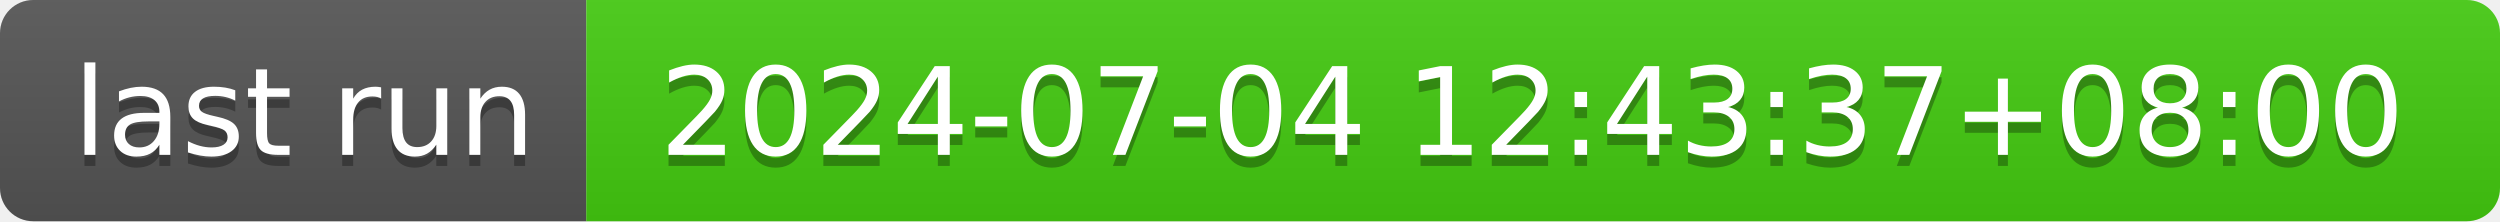
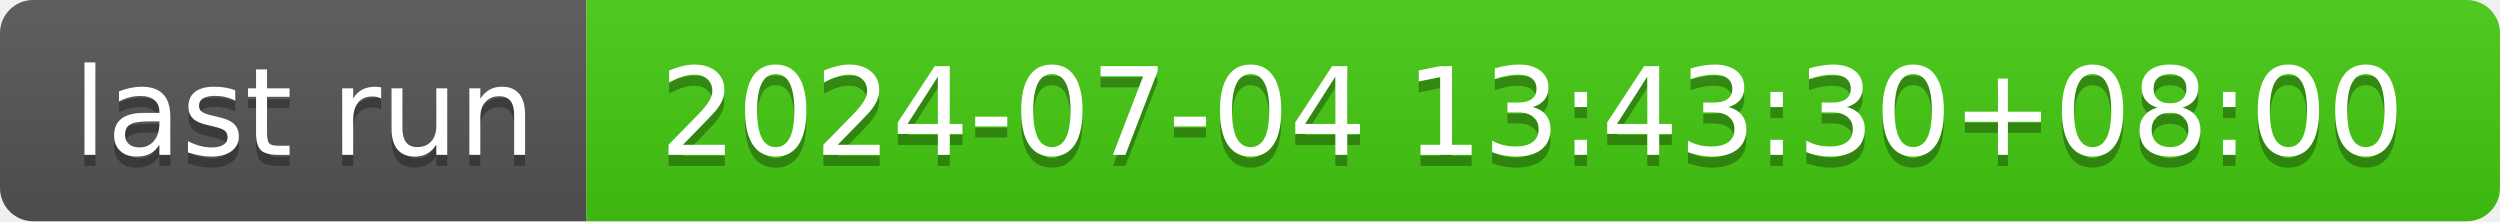
- <svg xmlns="http://www.w3.org/2000/svg" width="226" height="20" role="img" aria-label="last run: 2024-07-04 12:43:37+08:00">
+ <svg xmlns="http://www.w3.org/2000/svg" width="226" height="20" role="img" aria-label="last run: 2024-07-04 13:43:30+08:00">
  <linearGradient id="s" x2="0" y2="100%">
    <stop offset="0" stop-color="#bbb" stop-opacity=".1" />
    <stop offset="1" stop-opacity=".1" />
  </linearGradient>
  <clipPath id="r">
    <rect width="226" height="20" rx="3" fill="#fff" />
  </clipPath>
  <g clip-path="url(#r)">
    <rect width="53" height="20" fill="#555" />
    <rect x="53" width="173" height="20" fill="#4c1" />
    <rect width="226" height="20" fill="url(#s)" />
  </g>
  <g fill="#fff" text-anchor="middle" font-family="Verdana,Geneva,DejaVu Sans,sans-serif" text-rendering="geometricPrecision" font-size="110">
    <text aria-hidden="true" x="275" y="150" fill="#010101" fill-opacity=".3" transform="scale(.1)" textLength="430">last run</text>
    <text x="275" y="140" transform="scale(.1)" fill="#fff" textLength="430">last run</text>
-     <text aria-hidden="true" x="1385" y="150" fill="#010101" fill-opacity=".3" transform="scale(.1)" textLength="1630">2024-07-04 12:43:37+08:00</text>
-     <text x="1385" y="140" transform="scale(.1)" fill="#fff" textLength="1630">2024-07-04 12:43:37+08:00</text>
+     <text aria-hidden="true" x="1385" y="150" fill="#010101" fill-opacity=".3" transform="scale(.1)" textLength="1630">2024-07-04 13:43:30+08:00</text>
+     <text x="1385" y="140" transform="scale(.1)" fill="#fff" textLength="1630">2024-07-04 13:43:30+08:00</text>
  </g>
</svg>
